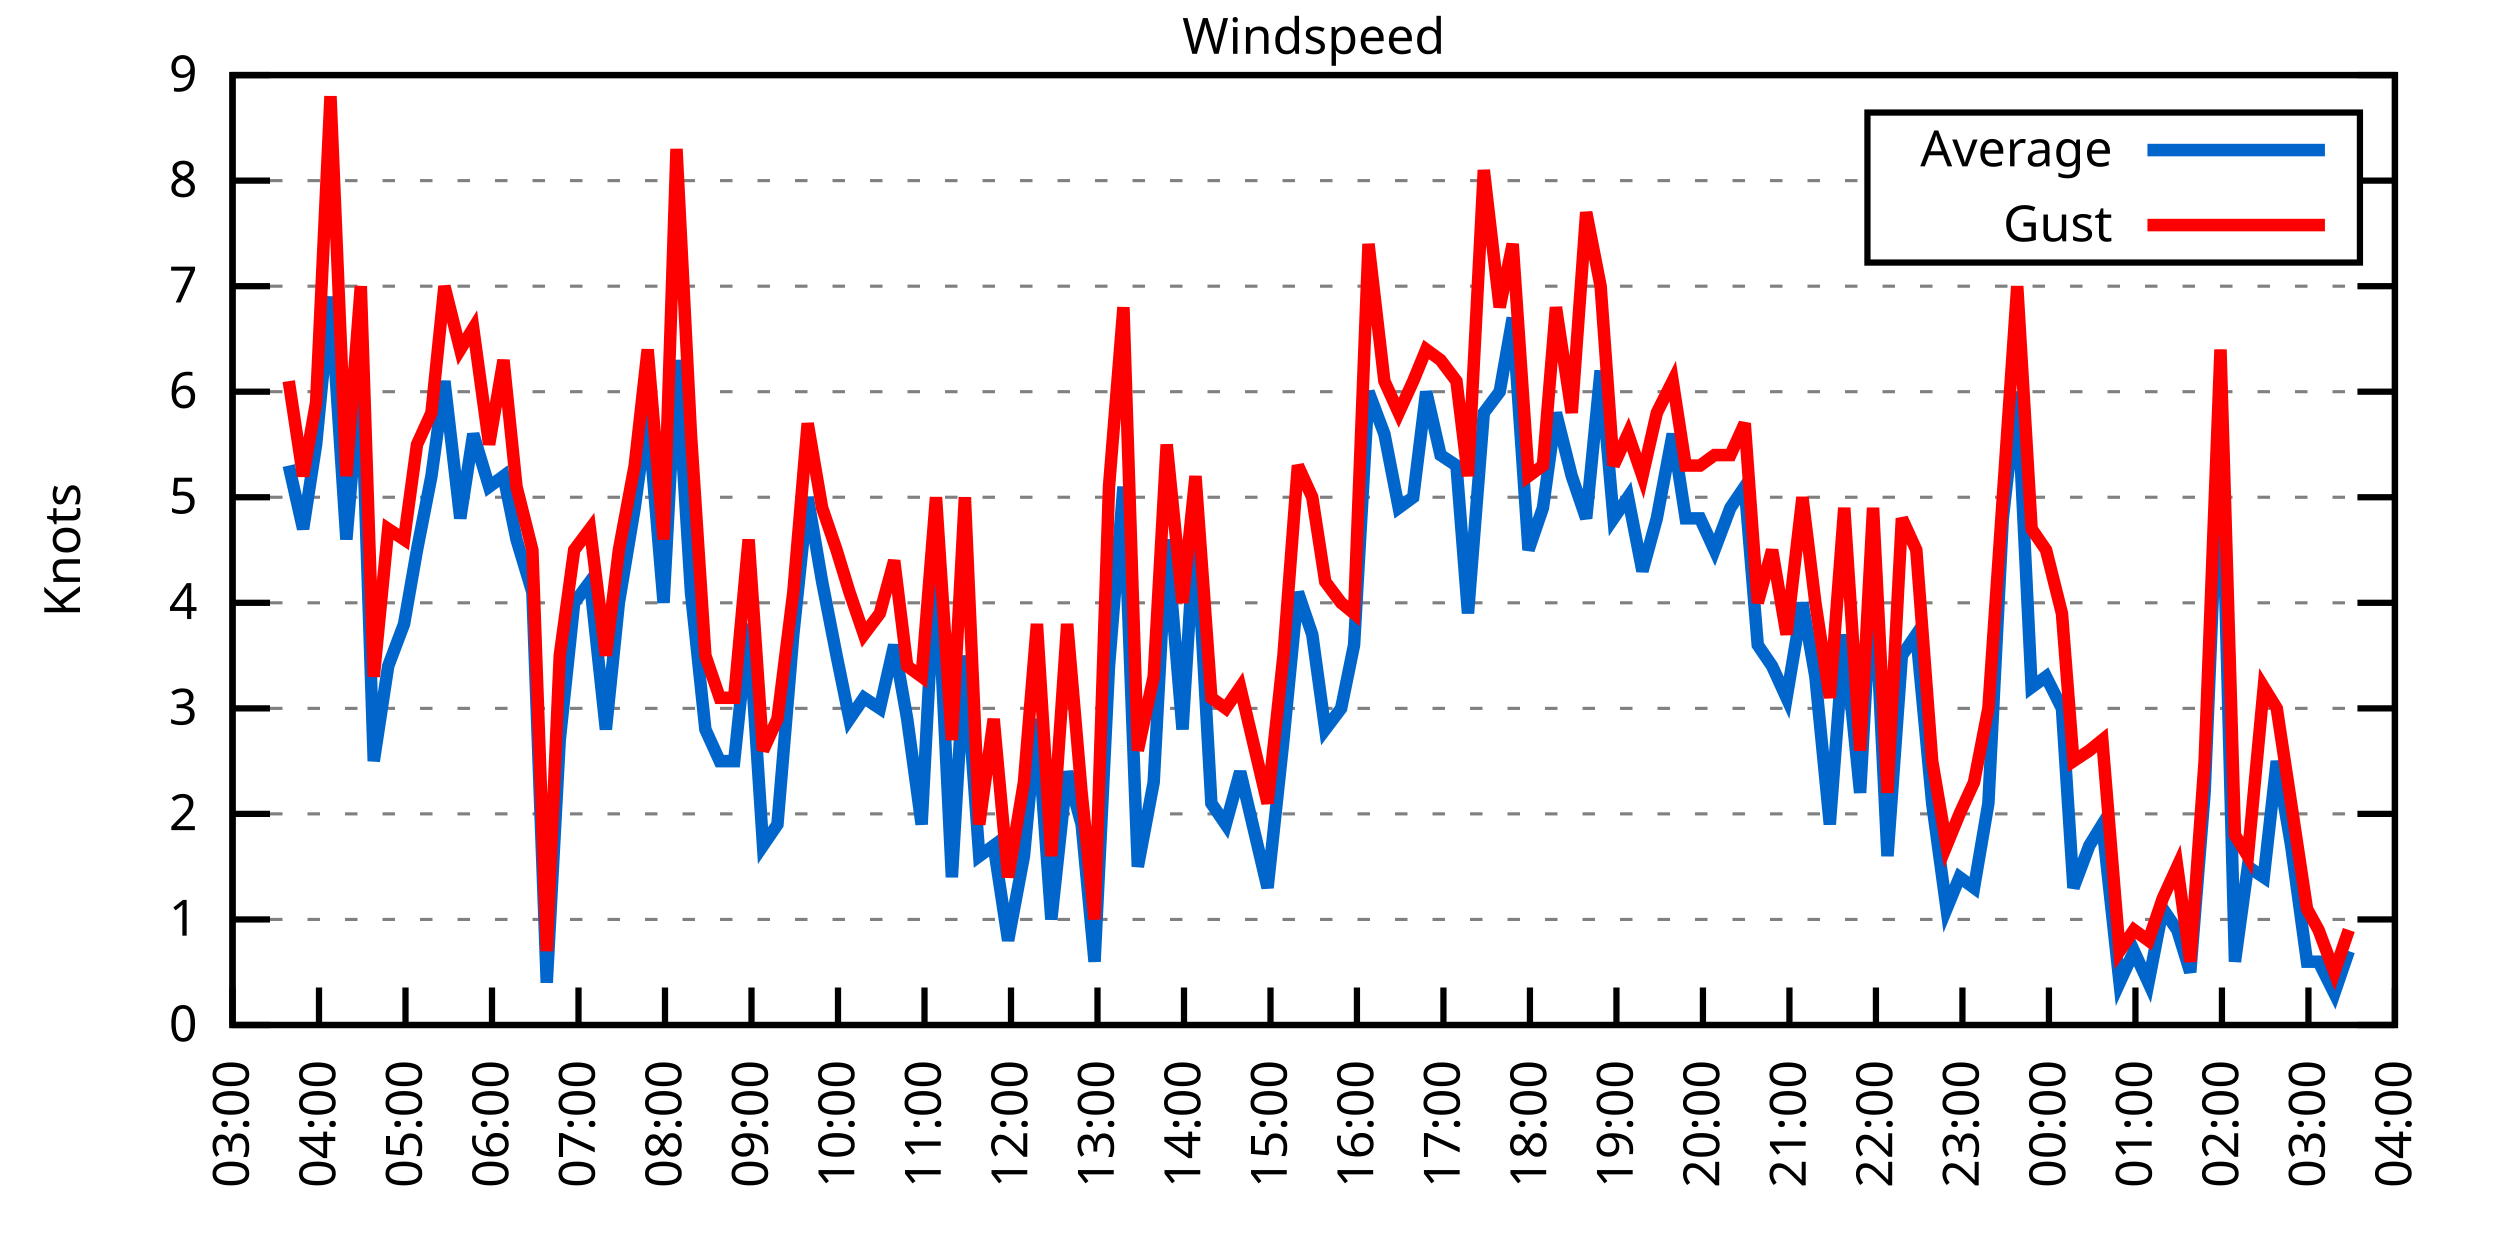
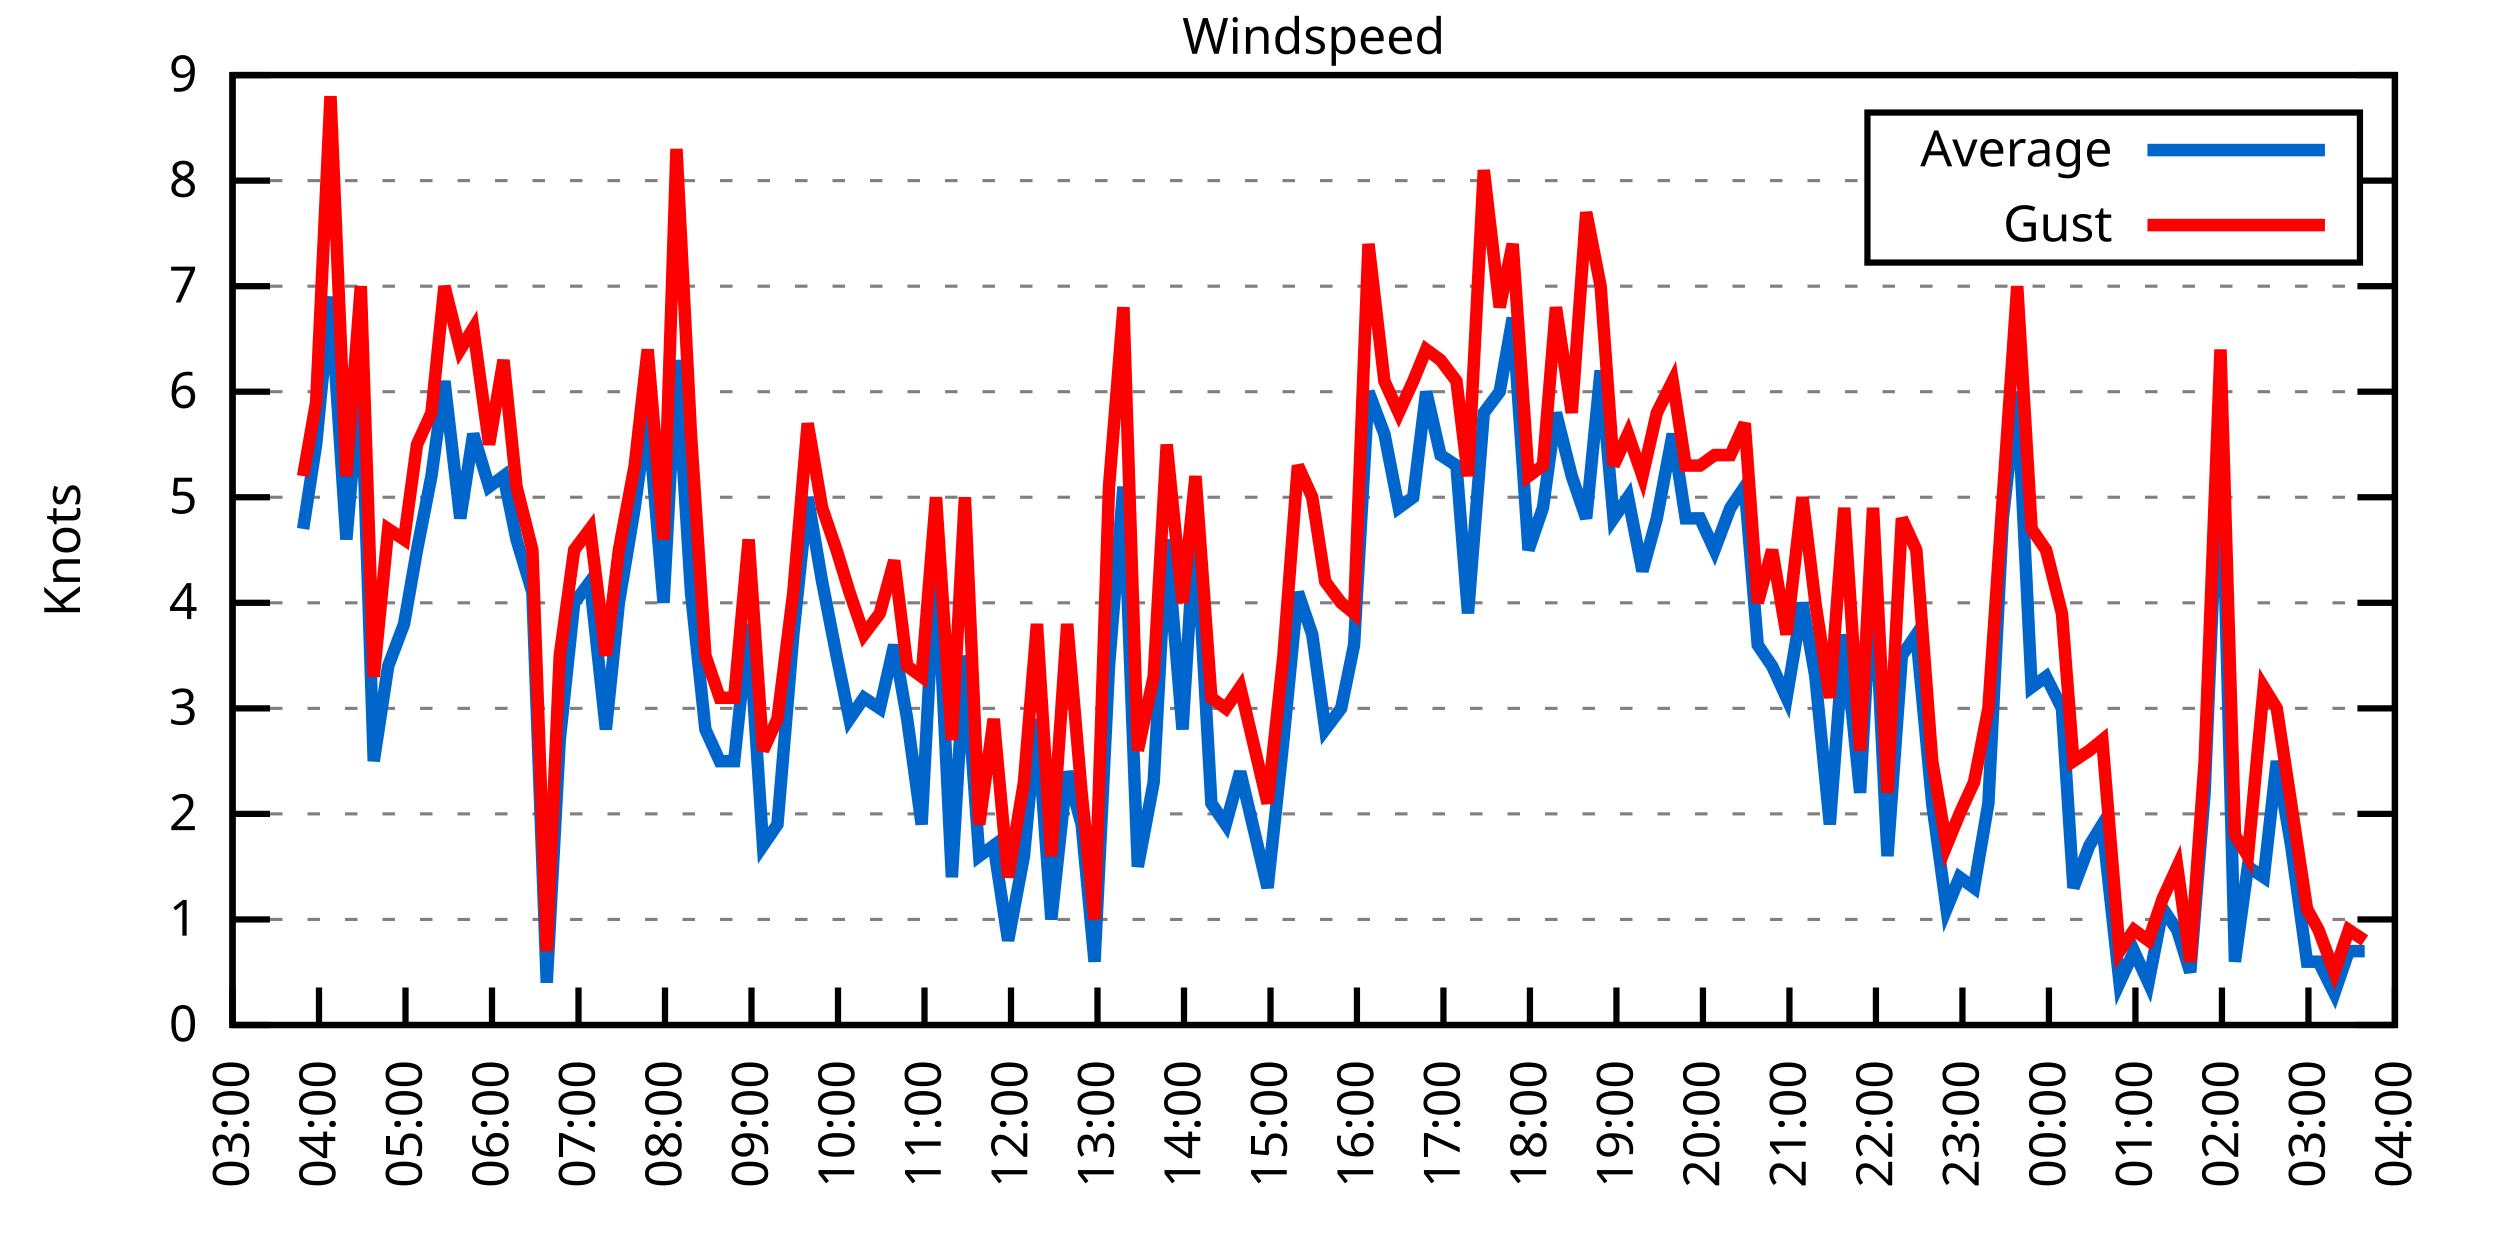
<svg xmlns="http://www.w3.org/2000/svg" xmlns:xlink="http://www.w3.org/1999/xlink" width="400" height="200" viewBox="0 0 400 200">
  <g id="gnuplot_canvas">
    <rect x="0" y="0" width="400" height="200" fill="none" />
    <defs>
      <circle id="gpDot" r="0.5" stroke-width="0.5" stroke="currentColor" />
      <path id="gpPt0" stroke-width="0.333" stroke="currentColor" d="M-1,0 h2 M0,-1 v2" />
      <path id="gpPt1" stroke-width="0.333" stroke="currentColor" d="M-1,-1 L1,1 M1,-1 L-1,1" />
      <path id="gpPt2" stroke-width="0.333" stroke="currentColor" d="M-1,0 L1,0 M0,-1 L0,1 M-1,-1 L1,1 M-1,1 L1,-1" />
      <rect id="gpPt3" stroke-width="0.333" stroke="currentColor" x="-1" y="-1" width="2" height="2" />
      <rect id="gpPt4" stroke-width="0.333" stroke="currentColor" fill="currentColor" x="-1" y="-1" width="2" height="2" />
      <circle id="gpPt5" stroke-width="0.333" stroke="currentColor" cx="0" cy="0" r="1" />
      <use xlink:href="#gpPt5" id="gpPt6" fill="currentColor" stroke="none" />
      <path id="gpPt7" stroke-width="0.333" stroke="currentColor" d="M0,-1.33 L-1.33,0.67 L1.33,0.67 z" />
      <use xlink:href="#gpPt7" id="gpPt8" fill="currentColor" stroke="none" />
      <use xlink:href="#gpPt7" id="gpPt9" stroke="currentColor" transform="rotate(180)" />
      <use xlink:href="#gpPt9" id="gpPt10" fill="currentColor" stroke="none" />
      <use xlink:href="#gpPt3" id="gpPt11" stroke="currentColor" transform="rotate(45)" />
      <use xlink:href="#gpPt11" id="gpPt12" fill="currentColor" stroke="none" />
      <path id="gpPt13" stroke-width="0.333" stroke="currentColor" d="M0,1.330 L1.265,0.411 L0.782,-1.067 L-0.782,-1.076 L-1.265,0.411 z" />
      <use xlink:href="#gpPt13" id="gpPt14" fill="currentColor" stroke="none" />
      <filter id="textbox" filterUnits="objectBoundingBox" x="0" y="0" height="1" width="1">
        <feFlood flood-color="white" flood-opacity="1" result="bgnd" />
        <feComposite in="SourceGraphic" in2="bgnd" operator="atop" />
      </filter>
      <filter id="greybox" filterUnits="objectBoundingBox" x="0" y="0" height="1" width="1">
        <feFlood flood-color="lightgrey" flood-opacity="1" result="grey" />
        <feComposite in="SourceGraphic" in2="grey" operator="atop" />
      </filter>
    </defs>
    <g fill="none" color="white" stroke="currentColor" stroke-width="1.00" stroke-linecap="butt" stroke-linejoin="miter">
</g>
    <g fill="none" color="black" stroke="currentColor" stroke-width="1.00" stroke-linecap="butt" stroke-linejoin="miter">
      <g stroke="none" shape-rendering="crispEdges">
        <polygon fill="rgb(255, 255, 255)" points="37.20,164.00 383.18,164.00 383.18,12.02 37.20,12.02 " />
      </g>
    </g>
    <g fill="none" color="black" stroke="currentColor" stroke-width="1.00" stroke-linecap="butt" stroke-linejoin="miter">
</g>
    <g fill="none" color="black" stroke="black" stroke-width="0.50" stroke-linecap="butt" stroke-linejoin="miter">
</g>
    <g fill="none" color="gray" stroke="currentColor" stroke-width="0.50" stroke-linecap="butt" stroke-linejoin="miter">
      <path stroke="gray" stroke-dasharray="2,4" class="gridline" d="M37.20,164.00 L383.19,164.00  " />
    </g>
    <g fill="none" color="gray" stroke="gray" stroke-width="1.00" stroke-linecap="butt" stroke-linejoin="miter">
</g>
    <g fill="none" color="black" stroke="currentColor" stroke-width="1.00" stroke-linecap="butt" stroke-linejoin="miter">
      <path stroke="black" d="M37.20,164.00 L43.20,164.00 M383.19,164.00 L377.19,164.00  " />
      <g transform="translate(31.60,166.60)" stroke="none" fill="black" font-family="Sans" font-size="8.00" text-anchor="end">
        <text>
          <tspan font-family="Sans"> 0</tspan>
        </text>
      </g>
    </g>
    <g fill="none" color="black" stroke="currentColor" stroke-width="1.00" stroke-linecap="butt" stroke-linejoin="miter">
</g>
    <g fill="none" color="black" stroke="black" stroke-width="0.50" stroke-linecap="butt" stroke-linejoin="miter">
</g>
    <g fill="none" color="gray" stroke="currentColor" stroke-width="0.50" stroke-linecap="butt" stroke-linejoin="miter">
      <path stroke="gray" stroke-dasharray="2,4" class="gridline" d="M37.20,147.11 L383.19,147.11  " />
    </g>
    <g fill="none" color="gray" stroke="gray" stroke-width="1.00" stroke-linecap="butt" stroke-linejoin="miter">
</g>
    <g fill="none" color="black" stroke="currentColor" stroke-width="1.00" stroke-linecap="butt" stroke-linejoin="miter">
      <path stroke="black" d="M37.20,147.11 L43.20,147.11 M383.19,147.11 L377.19,147.11  " />
      <g transform="translate(31.60,149.71)" stroke="none" fill="black" font-family="Sans" font-size="8.00" text-anchor="end">
        <text>
          <tspan font-family="Sans"> 1</tspan>
        </text>
      </g>
    </g>
    <g fill="none" color="black" stroke="currentColor" stroke-width="1.00" stroke-linecap="butt" stroke-linejoin="miter">
</g>
    <g fill="none" color="black" stroke="black" stroke-width="0.50" stroke-linecap="butt" stroke-linejoin="miter">
</g>
    <g fill="none" color="gray" stroke="currentColor" stroke-width="0.50" stroke-linecap="butt" stroke-linejoin="miter">
      <path stroke="gray" stroke-dasharray="2,4" class="gridline" d="M37.20,130.22 L383.19,130.22  " />
    </g>
    <g fill="none" color="gray" stroke="gray" stroke-width="1.00" stroke-linecap="butt" stroke-linejoin="miter">
</g>
    <g fill="none" color="black" stroke="currentColor" stroke-width="1.00" stroke-linecap="butt" stroke-linejoin="miter">
      <path stroke="black" d="M37.20,130.22 L43.20,130.22 M383.19,130.22 L377.19,130.22  " />
      <g transform="translate(31.60,132.82)" stroke="none" fill="black" font-family="Sans" font-size="8.00" text-anchor="end">
        <text>
          <tspan font-family="Sans"> 2</tspan>
        </text>
      </g>
    </g>
    <g fill="none" color="black" stroke="currentColor" stroke-width="1.00" stroke-linecap="butt" stroke-linejoin="miter">
</g>
    <g fill="none" color="black" stroke="black" stroke-width="0.50" stroke-linecap="butt" stroke-linejoin="miter">
</g>
    <g fill="none" color="gray" stroke="currentColor" stroke-width="0.50" stroke-linecap="butt" stroke-linejoin="miter">
      <path stroke="gray" stroke-dasharray="2,4" class="gridline" d="M37.20,113.34 L383.19,113.34  " />
    </g>
    <g fill="none" color="gray" stroke="gray" stroke-width="1.00" stroke-linecap="butt" stroke-linejoin="miter">
</g>
    <g fill="none" color="black" stroke="currentColor" stroke-width="1.00" stroke-linecap="butt" stroke-linejoin="miter">
      <path stroke="black" d="M37.20,113.34 L43.20,113.34 M383.19,113.34 L377.19,113.34  " />
      <g transform="translate(31.60,115.94)" stroke="none" fill="black" font-family="Sans" font-size="8.00" text-anchor="end">
        <text>
          <tspan font-family="Sans"> 3</tspan>
        </text>
      </g>
    </g>
    <g fill="none" color="black" stroke="currentColor" stroke-width="1.00" stroke-linecap="butt" stroke-linejoin="miter">
</g>
    <g fill="none" color="black" stroke="black" stroke-width="0.50" stroke-linecap="butt" stroke-linejoin="miter">
</g>
    <g fill="none" color="gray" stroke="currentColor" stroke-width="0.50" stroke-linecap="butt" stroke-linejoin="miter">
      <path stroke="gray" stroke-dasharray="2,4" class="gridline" d="M37.20,96.45 L383.19,96.45  " />
    </g>
    <g fill="none" color="gray" stroke="gray" stroke-width="1.00" stroke-linecap="butt" stroke-linejoin="miter">
</g>
    <g fill="none" color="black" stroke="currentColor" stroke-width="1.00" stroke-linecap="butt" stroke-linejoin="miter">
      <path stroke="black" d="M37.20,96.45 L43.20,96.45 M383.19,96.45 L377.19,96.45  " />
      <g transform="translate(31.60,99.05)" stroke="none" fill="black" font-family="Sans" font-size="8.00" text-anchor="end">
        <text>
          <tspan font-family="Sans"> 4</tspan>
        </text>
      </g>
    </g>
    <g fill="none" color="black" stroke="currentColor" stroke-width="1.00" stroke-linecap="butt" stroke-linejoin="miter">
</g>
    <g fill="none" color="black" stroke="black" stroke-width="0.50" stroke-linecap="butt" stroke-linejoin="miter">
</g>
    <g fill="none" color="gray" stroke="currentColor" stroke-width="0.50" stroke-linecap="butt" stroke-linejoin="miter">
      <path stroke="gray" stroke-dasharray="2,4" class="gridline" d="M37.20,79.56 L383.19,79.56  " />
    </g>
    <g fill="none" color="gray" stroke="gray" stroke-width="1.00" stroke-linecap="butt" stroke-linejoin="miter">
</g>
    <g fill="none" color="black" stroke="currentColor" stroke-width="1.00" stroke-linecap="butt" stroke-linejoin="miter">
      <path stroke="black" d="M37.20,79.56 L43.20,79.56 M383.19,79.56 L377.19,79.56  " />
      <g transform="translate(31.60,82.16)" stroke="none" fill="black" font-family="Sans" font-size="8.00" text-anchor="end">
        <text>
          <tspan font-family="Sans"> 5</tspan>
        </text>
      </g>
    </g>
    <g fill="none" color="black" stroke="currentColor" stroke-width="1.00" stroke-linecap="butt" stroke-linejoin="miter">
</g>
    <g fill="none" color="black" stroke="black" stroke-width="0.50" stroke-linecap="butt" stroke-linejoin="miter">
</g>
    <g fill="none" color="gray" stroke="currentColor" stroke-width="0.50" stroke-linecap="butt" stroke-linejoin="miter">
      <path stroke="gray" stroke-dasharray="2,4" class="gridline" d="M37.20,62.67 L383.19,62.67  " />
    </g>
    <g fill="none" color="gray" stroke="gray" stroke-width="1.00" stroke-linecap="butt" stroke-linejoin="miter">
</g>
    <g fill="none" color="black" stroke="currentColor" stroke-width="1.00" stroke-linecap="butt" stroke-linejoin="miter">
      <path stroke="black" d="M37.20,62.67 L43.20,62.67 M383.19,62.67 L377.19,62.67  " />
      <g transform="translate(31.60,65.27)" stroke="none" fill="black" font-family="Sans" font-size="8.00" text-anchor="end">
        <text>
          <tspan font-family="Sans"> 6</tspan>
        </text>
      </g>
    </g>
    <g fill="none" color="black" stroke="currentColor" stroke-width="1.00" stroke-linecap="butt" stroke-linejoin="miter">
</g>
    <g fill="none" color="black" stroke="black" stroke-width="0.50" stroke-linecap="butt" stroke-linejoin="miter">
</g>
    <g fill="none" color="gray" stroke="currentColor" stroke-width="0.50" stroke-linecap="butt" stroke-linejoin="miter">
      <path stroke="gray" stroke-dasharray="2,4" class="gridline" d="M37.20,45.79 L383.19,45.79  " />
    </g>
    <g fill="none" color="gray" stroke="gray" stroke-width="1.00" stroke-linecap="butt" stroke-linejoin="miter">
</g>
    <g fill="none" color="black" stroke="currentColor" stroke-width="1.00" stroke-linecap="butt" stroke-linejoin="miter">
      <path stroke="black" d="M37.20,45.79 L43.20,45.79 M383.19,45.79 L377.19,45.79  " />
      <g transform="translate(31.60,48.39)" stroke="none" fill="black" font-family="Sans" font-size="8.00" text-anchor="end">
        <text>
          <tspan font-family="Sans"> 7</tspan>
        </text>
      </g>
    </g>
    <g fill="none" color="black" stroke="currentColor" stroke-width="1.00" stroke-linecap="butt" stroke-linejoin="miter">
</g>
    <g fill="none" color="black" stroke="black" stroke-width="0.50" stroke-linecap="butt" stroke-linejoin="miter">
</g>
    <g fill="none" color="gray" stroke="currentColor" stroke-width="0.50" stroke-linecap="butt" stroke-linejoin="miter">
      <path stroke="gray" stroke-dasharray="2,4" class="gridline" d="M37.20,28.90 L298.79,28.90 M377.59,28.90 L383.19,28.90  " />
    </g>
    <g fill="none" color="gray" stroke="gray" stroke-width="1.00" stroke-linecap="butt" stroke-linejoin="miter">
</g>
    <g fill="none" color="black" stroke="currentColor" stroke-width="1.00" stroke-linecap="butt" stroke-linejoin="miter">
      <path stroke="black" d="M37.20,28.90 L43.20,28.90 M383.19,28.90 L377.19,28.90  " />
      <g transform="translate(31.60,31.50)" stroke="none" fill="black" font-family="Sans" font-size="8.00" text-anchor="end">
        <text>
          <tspan font-family="Sans"> 8</tspan>
        </text>
      </g>
    </g>
    <g fill="none" color="black" stroke="currentColor" stroke-width="1.00" stroke-linecap="butt" stroke-linejoin="miter">
</g>
    <g fill="none" color="black" stroke="black" stroke-width="0.50" stroke-linecap="butt" stroke-linejoin="miter">
</g>
    <g fill="none" color="gray" stroke="currentColor" stroke-width="0.50" stroke-linecap="butt" stroke-linejoin="miter">
      <path stroke="gray" stroke-dasharray="2,4" class="gridline" d="M37.20,12.01 L383.19,12.01  " />
    </g>
    <g fill="none" color="gray" stroke="gray" stroke-width="1.00" stroke-linecap="butt" stroke-linejoin="miter">
</g>
    <g fill="none" color="black" stroke="currentColor" stroke-width="1.00" stroke-linecap="butt" stroke-linejoin="miter">
      <path stroke="black" d="M37.20,12.01 L43.20,12.01 M383.19,12.01 L377.19,12.01  " />
      <g transform="translate(31.60,14.61)" stroke="none" fill="black" font-family="Sans" font-size="8.00" text-anchor="end">
        <text>
          <tspan font-family="Sans"> 9</tspan>
        </text>
      </g>
    </g>
    <g fill="none" color="black" stroke="currentColor" stroke-width="1.00" stroke-linecap="butt" stroke-linejoin="miter">
      <path stroke="black" d="M37.20,164.00 L37.20,158.00  " />
      <g transform="translate(39.80,169.60) rotate(270.00)" stroke="none" fill="black" font-family="Sans" font-size="8.00" text-anchor="end">
        <text>
          <tspan font-family="Sans">03:00</tspan>
        </text>
      </g>
    </g>
    <g fill="none" color="black" stroke="currentColor" stroke-width="1.00" stroke-linecap="butt" stroke-linejoin="miter">
      <path stroke="black" d="M51.04,164.00 L51.04,158.00  " />
      <g transform="translate(53.64,169.60) rotate(270.00)" stroke="none" fill="black" font-family="Sans" font-size="8.00" text-anchor="end">
        <text>
          <tspan font-family="Sans">04:00</tspan>
        </text>
      </g>
    </g>
    <g fill="none" color="black" stroke="currentColor" stroke-width="1.00" stroke-linecap="butt" stroke-linejoin="miter">
      <path stroke="black" d="M64.88,164.00 L64.88,158.00  " />
      <g transform="translate(67.48,169.60) rotate(270.00)" stroke="none" fill="black" font-family="Sans" font-size="8.00" text-anchor="end">
        <text>
          <tspan font-family="Sans">05:00</tspan>
        </text>
      </g>
    </g>
    <g fill="none" color="black" stroke="currentColor" stroke-width="1.00" stroke-linecap="butt" stroke-linejoin="miter">
      <path stroke="black" d="M78.72,164.00 L78.72,158.00  " />
      <g transform="translate(81.32,169.60) rotate(270.00)" stroke="none" fill="black" font-family="Sans" font-size="8.00" text-anchor="end">
        <text>
          <tspan font-family="Sans">06:00</tspan>
        </text>
      </g>
    </g>
    <g fill="none" color="black" stroke="currentColor" stroke-width="1.00" stroke-linecap="butt" stroke-linejoin="miter">
      <path stroke="black" d="M92.56,164.00 L92.56,158.00  " />
      <g transform="translate(95.16,169.60) rotate(270.00)" stroke="none" fill="black" font-family="Sans" font-size="8.00" text-anchor="end">
        <text>
          <tspan font-family="Sans">07:00</tspan>
        </text>
      </g>
    </g>
    <g fill="none" color="black" stroke="currentColor" stroke-width="1.00" stroke-linecap="butt" stroke-linejoin="miter">
      <path stroke="black" d="M106.40,164.00 L106.40,158.00  " />
      <g transform="translate(109.00,169.60) rotate(270.00)" stroke="none" fill="black" font-family="Sans" font-size="8.00" text-anchor="end">
        <text>
          <tspan font-family="Sans">08:00</tspan>
        </text>
      </g>
    </g>
    <g fill="none" color="black" stroke="currentColor" stroke-width="1.00" stroke-linecap="butt" stroke-linejoin="miter">
      <path stroke="black" d="M120.24,164.00 L120.24,158.00  " />
      <g transform="translate(122.84,169.60) rotate(270.00)" stroke="none" fill="black" font-family="Sans" font-size="8.00" text-anchor="end">
        <text>
          <tspan font-family="Sans">09:00</tspan>
        </text>
      </g>
    </g>
    <g fill="none" color="black" stroke="currentColor" stroke-width="1.00" stroke-linecap="butt" stroke-linejoin="miter">
      <path stroke="black" d="M134.08,164.00 L134.08,158.00  " />
      <g transform="translate(136.68,169.60) rotate(270.00)" stroke="none" fill="black" font-family="Sans" font-size="8.00" text-anchor="end">
        <text>
          <tspan font-family="Sans">10:00</tspan>
        </text>
      </g>
    </g>
    <g fill="none" color="black" stroke="currentColor" stroke-width="1.00" stroke-linecap="butt" stroke-linejoin="miter">
      <path stroke="black" d="M147.92,164.00 L147.92,158.00  " />
      <g transform="translate(150.52,169.60) rotate(270.00)" stroke="none" fill="black" font-family="Sans" font-size="8.00" text-anchor="end">
        <text>
          <tspan font-family="Sans">11:00</tspan>
        </text>
      </g>
    </g>
    <g fill="none" color="black" stroke="currentColor" stroke-width="1.00" stroke-linecap="butt" stroke-linejoin="miter">
      <path stroke="black" d="M161.76,164.00 L161.76,158.00  " />
      <g transform="translate(164.36,169.60) rotate(270.00)" stroke="none" fill="black" font-family="Sans" font-size="8.00" text-anchor="end">
        <text>
          <tspan font-family="Sans">12:00</tspan>
        </text>
      </g>
    </g>
    <g fill="none" color="black" stroke="currentColor" stroke-width="1.00" stroke-linecap="butt" stroke-linejoin="miter">
      <path stroke="black" d="M175.60,164.00 L175.60,158.00  " />
      <g transform="translate(178.20,169.60) rotate(270.00)" stroke="none" fill="black" font-family="Sans" font-size="8.00" text-anchor="end">
        <text>
          <tspan font-family="Sans">13:00</tspan>
        </text>
      </g>
    </g>
    <g fill="none" color="black" stroke="currentColor" stroke-width="1.00" stroke-linecap="butt" stroke-linejoin="miter">
      <path stroke="black" d="M189.44,164.00 L189.44,158.00  " />
      <g transform="translate(192.04,169.60) rotate(270.00)" stroke="none" fill="black" font-family="Sans" font-size="8.00" text-anchor="end">
        <text>
          <tspan font-family="Sans">14:00</tspan>
        </text>
      </g>
    </g>
    <g fill="none" color="black" stroke="currentColor" stroke-width="1.00" stroke-linecap="butt" stroke-linejoin="miter">
      <path stroke="black" d="M203.28,164.00 L203.28,158.00  " />
      <g transform="translate(205.88,169.60) rotate(270.00)" stroke="none" fill="black" font-family="Sans" font-size="8.00" text-anchor="end">
        <text>
          <tspan font-family="Sans">15:00</tspan>
        </text>
      </g>
    </g>
    <g fill="none" color="black" stroke="currentColor" stroke-width="1.00" stroke-linecap="butt" stroke-linejoin="miter">
      <path stroke="black" d="M217.11,164.00 L217.11,158.00  " />
      <g transform="translate(219.71,169.60) rotate(270.00)" stroke="none" fill="black" font-family="Sans" font-size="8.00" text-anchor="end">
        <text>
          <tspan font-family="Sans">16:00</tspan>
        </text>
      </g>
    </g>
    <g fill="none" color="black" stroke="currentColor" stroke-width="1.00" stroke-linecap="butt" stroke-linejoin="miter">
      <path stroke="black" d="M230.95,164.00 L230.95,158.00  " />
      <g transform="translate(233.55,169.60) rotate(270.00)" stroke="none" fill="black" font-family="Sans" font-size="8.00" text-anchor="end">
        <text>
          <tspan font-family="Sans">17:00</tspan>
        </text>
      </g>
    </g>
    <g fill="none" color="black" stroke="currentColor" stroke-width="1.00" stroke-linecap="butt" stroke-linejoin="miter">
      <path stroke="black" d="M244.79,164.00 L244.79,158.00  " />
      <g transform="translate(247.39,169.60) rotate(270.00)" stroke="none" fill="black" font-family="Sans" font-size="8.00" text-anchor="end">
        <text>
          <tspan font-family="Sans">18:00</tspan>
        </text>
      </g>
    </g>
    <g fill="none" color="black" stroke="currentColor" stroke-width="1.00" stroke-linecap="butt" stroke-linejoin="miter">
      <path stroke="black" d="M258.63,164.00 L258.63,158.00  " />
      <g transform="translate(261.23,169.60) rotate(270.00)" stroke="none" fill="black" font-family="Sans" font-size="8.00" text-anchor="end">
        <text>
          <tspan font-family="Sans">19:00</tspan>
        </text>
      </g>
    </g>
    <g fill="none" color="black" stroke="currentColor" stroke-width="1.00" stroke-linecap="butt" stroke-linejoin="miter">
      <path stroke="black" d="M272.47,164.00 L272.47,158.00  " />
      <g transform="translate(275.07,169.60) rotate(270.00)" stroke="none" fill="black" font-family="Sans" font-size="8.00" text-anchor="end">
        <text>
          <tspan font-family="Sans">20:00</tspan>
        </text>
      </g>
    </g>
    <g fill="none" color="black" stroke="currentColor" stroke-width="1.00" stroke-linecap="butt" stroke-linejoin="miter">
      <path stroke="black" d="M286.31,164.00 L286.31,158.00  " />
      <g transform="translate(288.91,169.60) rotate(270.00)" stroke="none" fill="black" font-family="Sans" font-size="8.00" text-anchor="end">
        <text>
          <tspan font-family="Sans">21:00</tspan>
        </text>
      </g>
    </g>
    <g fill="none" color="black" stroke="currentColor" stroke-width="1.00" stroke-linecap="butt" stroke-linejoin="miter">
      <path stroke="black" d="M300.15,164.00 L300.15,158.00  " />
      <g transform="translate(302.75,169.60) rotate(270.00)" stroke="none" fill="black" font-family="Sans" font-size="8.00" text-anchor="end">
        <text>
          <tspan font-family="Sans">22:00</tspan>
        </text>
      </g>
    </g>
    <g fill="none" color="black" stroke="currentColor" stroke-width="1.00" stroke-linecap="butt" stroke-linejoin="miter">
      <path stroke="black" d="M313.99,164.00 L313.99,158.00  " />
      <g transform="translate(316.59,169.60) rotate(270.00)" stroke="none" fill="black" font-family="Sans" font-size="8.00" text-anchor="end">
        <text>
          <tspan font-family="Sans">23:00</tspan>
        </text>
      </g>
    </g>
    <g fill="none" color="black" stroke="currentColor" stroke-width="1.00" stroke-linecap="butt" stroke-linejoin="miter">
      <path stroke="black" d="M327.83,164.00 L327.83,158.00  " />
      <g transform="translate(330.43,169.60) rotate(270.00)" stroke="none" fill="black" font-family="Sans" font-size="8.00" text-anchor="end">
        <text>
          <tspan font-family="Sans">00:00</tspan>
        </text>
      </g>
    </g>
    <g fill="none" color="black" stroke="currentColor" stroke-width="1.00" stroke-linecap="butt" stroke-linejoin="miter">
      <path stroke="black" d="M341.67,164.00 L341.67,158.00  " />
      <g transform="translate(344.27,169.60) rotate(270.00)" stroke="none" fill="black" font-family="Sans" font-size="8.00" text-anchor="end">
        <text>
          <tspan font-family="Sans">01:00</tspan>
        </text>
      </g>
    </g>
    <g fill="none" color="black" stroke="currentColor" stroke-width="1.00" stroke-linecap="butt" stroke-linejoin="miter">
      <path stroke="black" d="M355.51,164.00 L355.51,158.00  " />
      <g transform="translate(358.11,169.60) rotate(270.00)" stroke="none" fill="black" font-family="Sans" font-size="8.00" text-anchor="end">
        <text>
          <tspan font-family="Sans">02:00</tspan>
        </text>
      </g>
    </g>
    <g fill="none" color="black" stroke="currentColor" stroke-width="1.00" stroke-linecap="butt" stroke-linejoin="miter">
      <path stroke="black" d="M369.35,164.00 L369.35,158.00  " />
      <g transform="translate(371.95,169.60) rotate(270.00)" stroke="none" fill="black" font-family="Sans" font-size="8.00" text-anchor="end">
        <text>
          <tspan font-family="Sans">03:00</tspan>
        </text>
      </g>
    </g>
    <g fill="none" color="black" stroke="currentColor" stroke-width="1.00" stroke-linecap="butt" stroke-linejoin="miter">
      <path stroke="black" d="M383.19,164.00 L383.19,158.00  " />
      <g transform="translate(385.79,169.60) rotate(270.00)" stroke="none" fill="black" font-family="Sans" font-size="8.00" text-anchor="end">
        <text>
          <tspan font-family="Sans">04:00</tspan>
        </text>
      </g>
    </g>
    <g fill="none" color="black" stroke="currentColor" stroke-width="1.00" stroke-linecap="butt" stroke-linejoin="miter">
</g>
    <g fill="none" color="black" stroke="currentColor" stroke-width="1.00" stroke-linecap="butt" stroke-linejoin="miter">
      <path stroke="black" d="M37.20,12.01 L37.20,164.00 L383.19,164.00 L383.19,12.01 L37.20,12.01 Z  " />
    </g>
    <g fill="none" color="black" stroke="currentColor" stroke-width="1.00" stroke-linecap="butt" stroke-linejoin="miter">
</g>
    <g fill="none" color="black" stroke="currentColor" stroke-width="1.00" stroke-linecap="butt" stroke-linejoin="miter">
      <path stroke="black" d="M298.79,42.01 L298.79,18.01 L377.59,18.01 L377.59,42.01 L298.79,42.01 Z  " />
    </g>
    <g id="Windspeed_plot_1">
      <g fill="none" color="white" stroke="black" stroke-width="2.00" stroke-linecap="butt" stroke-linejoin="miter">
</g>
      <g fill="none" color="black" stroke="currentColor" stroke-width="2.00" stroke-linecap="butt" stroke-linejoin="miter">
        <g transform="translate(337.99,26.61)" stroke="none" fill="black" font-family="Sans" font-size="8.00" text-anchor="end">
          <text>
            <tspan font-family="Sans">Average</tspan>
          </text>
        </g>
      </g>
      <g fill="none" color="black" stroke="currentColor" stroke-width="2.00" stroke-linecap="butt" stroke-linejoin="miter">
-         <path stroke="rgb(  0, 102, 204)" d="M343.59,24.01 L371.99,24.01 M46.20,74.49 L48.50,84.63 L50.58,71.12 L52.88,47.47 L55.42,86.32 L57.73,59.30   L59.80,121.78 L62.11,106.58 L64.65,99.83 L66.72,88.00 L69.03,76.18 L71.11,60.98 L73.64,82.94 L75.72,69.43   L78.26,77.87 L80.56,76.18 L82.64,86.32 L85.18,94.76 L87.48,157.24 L89.56,118.40 L91.87,96.45 L94.40,93.07   L96.94,116.71 L99.02,96.45 L101.55,81.25 L103.63,66.05 L106.17,96.45 L108.24,57.61 L110.55,94.76 L112.86,116.71   L115.16,121.78 L117.47,121.78 L119.78,99.83 L122.08,135.29 L124.39,131.91 L126.93,101.52 L129.23,79.56 L131.54,93.07   L133.85,104.89 L135.92,115.03 L138.23,111.65 L140.77,113.34 L143.07,103.20 L145.15,115.03 L147.46,131.91 L149.76,88.00   L152.30,140.36 L154.38,104.89 L156.68,136.98 L158.99,135.29 L161.30,150.49 L163.83,136.98 L165.91,115.03 L168.21,147.11   L170.75,123.47 L173.06,131.91 L175.13,153.87 L177.44,106.58 L179.75,77.87 L182.05,138.67 L184.59,125.16 L186.67,86.32   L189.20,116.71 L191.28,82.94 L193.82,128.54 L196.12,131.91 L198.43,123.47 L202.81,142.05 L205.35,118.40 L207.66,94.76   L209.96,101.52 L212.04,116.71 L214.58,113.34 L216.65,103.20 L218.96,62.67 L221.50,69.43 L223.80,81.25 L226.11,79.56   L228.19,62.67 L230.49,72.81 L233.03,74.49 L234.88,98.14 L237.41,66.05 L239.95,62.67 L242.03,50.85 L244.56,88.00   L246.87,81.25 L248.95,66.05 L251.48,76.18 L253.79,82.94 L256.10,59.30 L258.17,82.94 L260.48,79.56 L262.79,91.38   L265.09,82.94 L267.63,69.43 L269.71,82.94 L272.01,82.94 L274.32,88.00 L276.86,81.25 L279.16,77.87 L281.24,103.20   L283.54,106.58 L285.85,111.65 L288.39,96.45 L290.46,108.27 L292.77,131.91 L295.08,101.52 L297.62,126.85 L299.69,89.69   L302.00,136.98 L304.30,104.89 L306.61,101.52 L309.15,128.54 L311.45,145.42 L313.53,140.36 L315.84,142.05 L318.14,128.54   L320.45,82.94 L322.76,62.67 L325.06,109.96 L327.37,108.27 L329.91,113.34 L331.75,142.05 L334.29,135.29 L336.37,131.91   L339.13,157.24 L341.44,152.18 L343.75,157.24 L346.05,145.42 L348.36,148.80 L350.44,155.56 L352.74,126.85 L355.28,66.05   L357.59,153.87 L359.66,138.67 L362.20,140.36 L364.28,121.78 L366.58,135.29 L369.12,153.87 L370.97,153.87 L373.50,158.93   L375.81,152.18  " />
+         <path stroke="rgb(  0, 102, 204)" d="M343.59,24.01 L371.99,24.01 M48.50,84.63 L50.58,71.12 L52.88,47.47 L55.42,86.32 L57.73,59.30 L59.80,121.78   L62.11,106.58 L64.65,99.83 L66.72,88.00 L69.03,76.18 L71.11,60.98 L73.64,82.94 L75.72,69.43 L78.26,77.87   L80.56,76.18 L82.64,86.32 L85.18,94.76 L87.48,157.24 L89.56,118.40 L91.87,96.45 L94.40,93.07 L96.94,116.71   L99.02,96.45 L101.55,81.25 L103.63,66.05 L106.17,96.45 L108.24,57.61 L110.55,94.76 L112.86,116.71 L115.16,121.78   L117.47,121.78 L119.78,99.83 L122.08,135.29 L124.39,131.91 L126.93,101.52 L129.23,79.56 L131.54,93.07 L133.85,104.89   L135.92,115.03 L138.23,111.65 L140.77,113.34 L143.07,103.20 L145.15,115.03 L147.46,131.91 L149.76,88.00 L152.30,140.36   L154.38,104.89 L156.68,136.98 L158.99,135.29 L161.30,150.49 L163.83,136.98 L165.91,115.03 L168.21,147.11 L170.75,123.47   L173.06,131.91 L175.13,153.87 L177.44,106.58 L179.75,77.87 L182.05,138.67 L184.59,125.16 L186.67,86.32 L189.20,116.71   L191.28,82.94 L193.82,128.54 L196.12,131.91 L198.43,123.47 L202.81,142.05 L205.35,118.40 L207.66,94.76 L209.96,101.52   L212.04,116.71 L214.58,113.34 L216.65,103.20 L218.96,62.67 L221.50,69.43 L223.80,81.25 L226.11,79.56 L228.19,62.67   L230.49,72.81 L233.03,74.49 L234.88,98.14 L237.41,66.05 L239.95,62.67 L242.03,50.85 L244.56,88.00 L246.87,81.25   L248.95,66.05 L251.48,76.18 L253.79,82.94 L256.10,59.30 L258.17,82.94 L260.48,79.56 L262.79,91.38 L265.09,82.94   L267.63,69.43 L269.71,82.94 L272.01,82.94 L274.32,88.00 L276.86,81.25 L279.16,77.87 L281.24,103.20 L283.54,106.58   L285.85,111.65 L288.39,96.45 L290.46,108.27 L292.77,131.91 L295.08,101.52 L297.62,126.85 L299.69,89.69 L302.00,136.98   L304.30,104.89 L306.61,101.52 L309.15,128.54 L311.45,145.42 L313.53,140.36 L315.84,142.05 L318.14,128.54 L320.45,82.94   L322.76,62.67 L325.06,109.96 L327.37,108.27 L329.91,113.34 L331.75,142.05 L334.29,135.29 L336.37,131.91 L339.13,157.24   L341.44,152.18 L343.75,157.24 L346.05,145.42 L348.36,148.80 L350.44,155.56 L352.74,126.85 L355.28,66.05 L357.59,153.87   L359.66,138.67 L362.20,140.36 L364.28,121.78 L366.58,135.29 L369.12,153.87 L370.97,153.87 L373.50,158.93 L375.81,152.18   L378.35,152.18  " />
      </g>
    </g>
    <g id="Windspeed_plot_2">
      <g fill="none" color="black" stroke="currentColor" stroke-width="2.00" stroke-linecap="butt" stroke-linejoin="miter">
        <g transform="translate(337.99,38.61)" stroke="none" fill="black" font-family="Sans" font-size="8.00" text-anchor="end">
          <text>
            <tspan font-family="Sans">Gust</tspan>
          </text>
        </g>
      </g>
      <g fill="none" color="black" stroke="currentColor" stroke-width="2.00" stroke-linecap="butt" stroke-linejoin="miter">
-         <path stroke="rgb(255,   0,   0)" d="M343.59,36.01 L371.99,36.01 M46.20,60.98 L48.50,76.18 L50.58,64.36 L52.88,15.39 L55.42,76.18 L57.73,45.79   L59.80,108.27 L62.11,84.63 L64.65,86.32 L66.72,71.12 L69.03,66.05 L71.11,45.79 L73.64,55.92 L75.72,52.54   L78.26,71.12 L80.56,57.61 L82.64,77.87 L85.18,88.00 L87.48,152.18 L89.56,104.89 L91.87,88.00 L94.40,84.63   L96.94,104.89 L99.02,88.00 L101.55,74.49 L103.63,55.92 L106.17,86.32 L108.24,23.83 L110.55,69.43 L112.86,104.89   L115.16,111.65 L117.47,111.65 L119.78,86.32 L122.08,120.09 L124.39,115.03 L126.93,94.76 L129.23,67.74 L131.54,81.25   L133.85,88.00 L135.92,94.76 L138.23,101.52 L140.77,98.14 L143.07,89.69 L145.15,106.58 L147.46,108.27 L149.76,79.56   L152.30,118.40 L154.38,79.56 L156.68,131.91 L158.99,115.03 L161.30,140.36 L163.83,125.16 L165.91,99.83 L168.21,136.98   L170.75,99.83 L173.06,126.85 L175.13,147.11 L177.44,77.87 L179.75,49.16 L182.05,120.09 L184.59,108.27 L186.67,71.12   L189.20,96.45 L191.28,76.18 L193.82,111.65 L196.12,113.34 L198.43,109.96 L202.81,128.54 L205.35,104.89 L207.66,74.49   L209.96,79.56 L212.04,93.07 L214.58,96.45 L216.65,98.14 L218.96,39.03 L221.50,60.98 L223.80,66.05 L226.11,60.98   L228.19,55.92 L230.49,57.61 L233.03,60.98 L234.88,76.18 L237.41,27.21 L239.95,49.16 L242.03,39.03 L244.56,76.18   L246.87,74.49 L248.95,49.16 L251.48,66.05 L253.79,33.96 L256.10,45.79 L258.17,74.49 L260.48,69.43 L262.79,76.18   L265.09,66.05 L267.63,60.98 L269.71,74.49 L272.01,74.49 L274.32,72.81 L276.86,72.81 L279.16,67.74 L281.24,96.45   L283.54,88.00 L285.85,101.52 L288.39,79.56 L290.46,96.45 L292.77,111.65 L295.08,81.25 L297.62,120.09 L299.69,81.25   L302.00,126.85 L304.30,82.94 L306.61,88.00 L309.15,121.78 L311.45,135.29 L313.53,130.22 L315.84,125.16 L318.14,113.34   L320.45,79.56 L322.76,45.79 L325.06,84.63 L327.37,88.00 L329.91,98.14 L331.75,121.78 L334.29,120.09 L336.37,118.40   L339.13,152.18 L341.44,148.80 L343.75,150.49 L346.05,143.73 L348.36,138.67 L350.44,153.87 L352.74,121.78 L355.28,55.92   L357.59,133.60 L359.66,136.98 L362.20,109.96 L364.28,113.34 L366.58,128.54 L369.12,145.42 L370.97,148.80 L373.50,155.56   L375.81,148.80  " />
+         <path stroke="rgb(255,   0,   0)" d="M343.59,36.01 L371.99,36.01 M48.50,76.18 L50.58,64.36 L52.88,15.39 L55.42,76.18 L57.73,45.79 L59.80,108.27   L62.11,84.63 L64.65,86.32 L66.72,71.12 L69.03,66.05 L71.11,45.79 L73.64,55.92 L75.72,52.54 L78.26,71.12   L80.56,57.61 L82.64,77.87 L85.18,88.00 L87.48,152.18 L89.56,104.89 L91.87,88.00 L94.40,84.63 L96.94,104.89   L99.02,88.00 L101.55,74.49 L103.63,55.92 L106.17,86.32 L108.24,23.83 L110.55,69.43 L112.86,104.89 L115.16,111.65   L117.47,111.65 L119.78,86.32 L122.08,120.09 L124.39,115.03 L126.93,94.76 L129.23,67.74 L131.54,81.25 L133.85,88.00   L135.92,94.76 L138.23,101.52 L140.77,98.14 L143.07,89.69 L145.15,106.58 L147.46,108.27 L149.76,79.56 L152.30,118.40   L154.38,79.56 L156.68,131.91 L158.99,115.03 L161.30,140.36 L163.83,125.16 L165.91,99.83 L168.21,136.98 L170.75,99.83   L173.06,126.85 L175.13,147.11 L177.44,77.87 L179.75,49.16 L182.05,120.09 L184.59,108.27 L186.67,71.12 L189.20,96.45   L191.28,76.18 L193.82,111.65 L196.12,113.34 L198.43,109.96 L202.81,128.54 L205.35,104.89 L207.66,74.49 L209.96,79.56   L212.04,93.07 L214.58,96.45 L216.65,98.14 L218.96,39.03 L221.50,60.98 L223.80,66.05 L226.11,60.98 L228.19,55.92   L230.49,57.61 L233.03,60.98 L234.88,76.18 L237.41,27.21 L239.95,49.16 L242.03,39.03 L244.56,76.18 L246.87,74.49   L248.95,49.16 L251.48,66.05 L253.79,33.96 L256.10,45.79 L258.17,74.49 L260.48,69.43 L262.79,76.18 L265.09,66.05   L267.63,60.98 L269.71,74.49 L272.01,74.49 L274.32,72.81 L276.86,72.81 L279.16,67.74 L281.24,96.45 L283.54,88.00   L285.85,101.52 L288.39,79.56 L290.46,96.45 L292.77,111.65 L295.08,81.25 L297.62,120.09 L299.69,81.25 L302.00,126.85   L304.30,82.94 L306.61,88.00 L309.15,121.78 L311.45,135.29 L313.53,130.22 L315.84,125.16 L318.14,113.34 L320.45,79.56   L322.76,45.79 L325.06,84.63 L327.37,88.00 L329.91,98.14 L331.75,121.78 L334.29,120.09 L336.37,118.40 L339.13,152.18   L341.44,148.80 L343.75,150.49 L346.05,143.73 L348.36,138.67 L350.44,153.87 L352.74,121.78 L355.28,55.92 L357.59,133.60   L359.66,136.98 L362.20,109.96 L364.28,113.34 L366.58,128.54 L369.12,145.42 L370.97,148.80 L373.50,155.56 L375.81,148.80   L378.35,150.49  " />
      </g>
    </g>
    <g fill="none" color="black" stroke="currentColor" stroke-width="2.00" stroke-linecap="butt" stroke-linejoin="miter">
</g>
    <g fill="none" color="black" stroke="black" stroke-width="1.00" stroke-linecap="butt" stroke-linejoin="miter">
</g>
    <g fill="none" color="black" stroke="currentColor" stroke-width="1.00" stroke-linecap="butt" stroke-linejoin="miter">
      <path stroke="black" d="M37.20,12.01 L37.20,164.00 L383.19,164.00 L383.19,12.01 L37.20,12.01 Z  " />
      <g transform="translate(12.80,88.01) rotate(270.00)" stroke="none" fill="black" font-family="Sans" font-size="8.00" text-anchor="middle">
        <text>
          <tspan font-family="Sans">Knots</tspan>
        </text>
      </g>
    </g>
    <g fill="none" color="black" stroke="currentColor" stroke-width="1.00" stroke-linecap="butt" stroke-linejoin="miter">
</g>
    <g fill="none" color="black" stroke="currentColor" stroke-width="1.00" stroke-linecap="butt" stroke-linejoin="miter">
      <g transform="translate(210.19,8.61)" stroke="none" fill="black" font-family="Sans" font-size="8.00" text-anchor="middle">
        <text>
          <tspan font-family="Sans">Windspeed</tspan>
        </text>
      </g>
    </g>
    <g fill="none" color="black" stroke="currentColor" stroke-width="1.00" stroke-linecap="butt" stroke-linejoin="miter">
</g>
  </g>
</svg>
